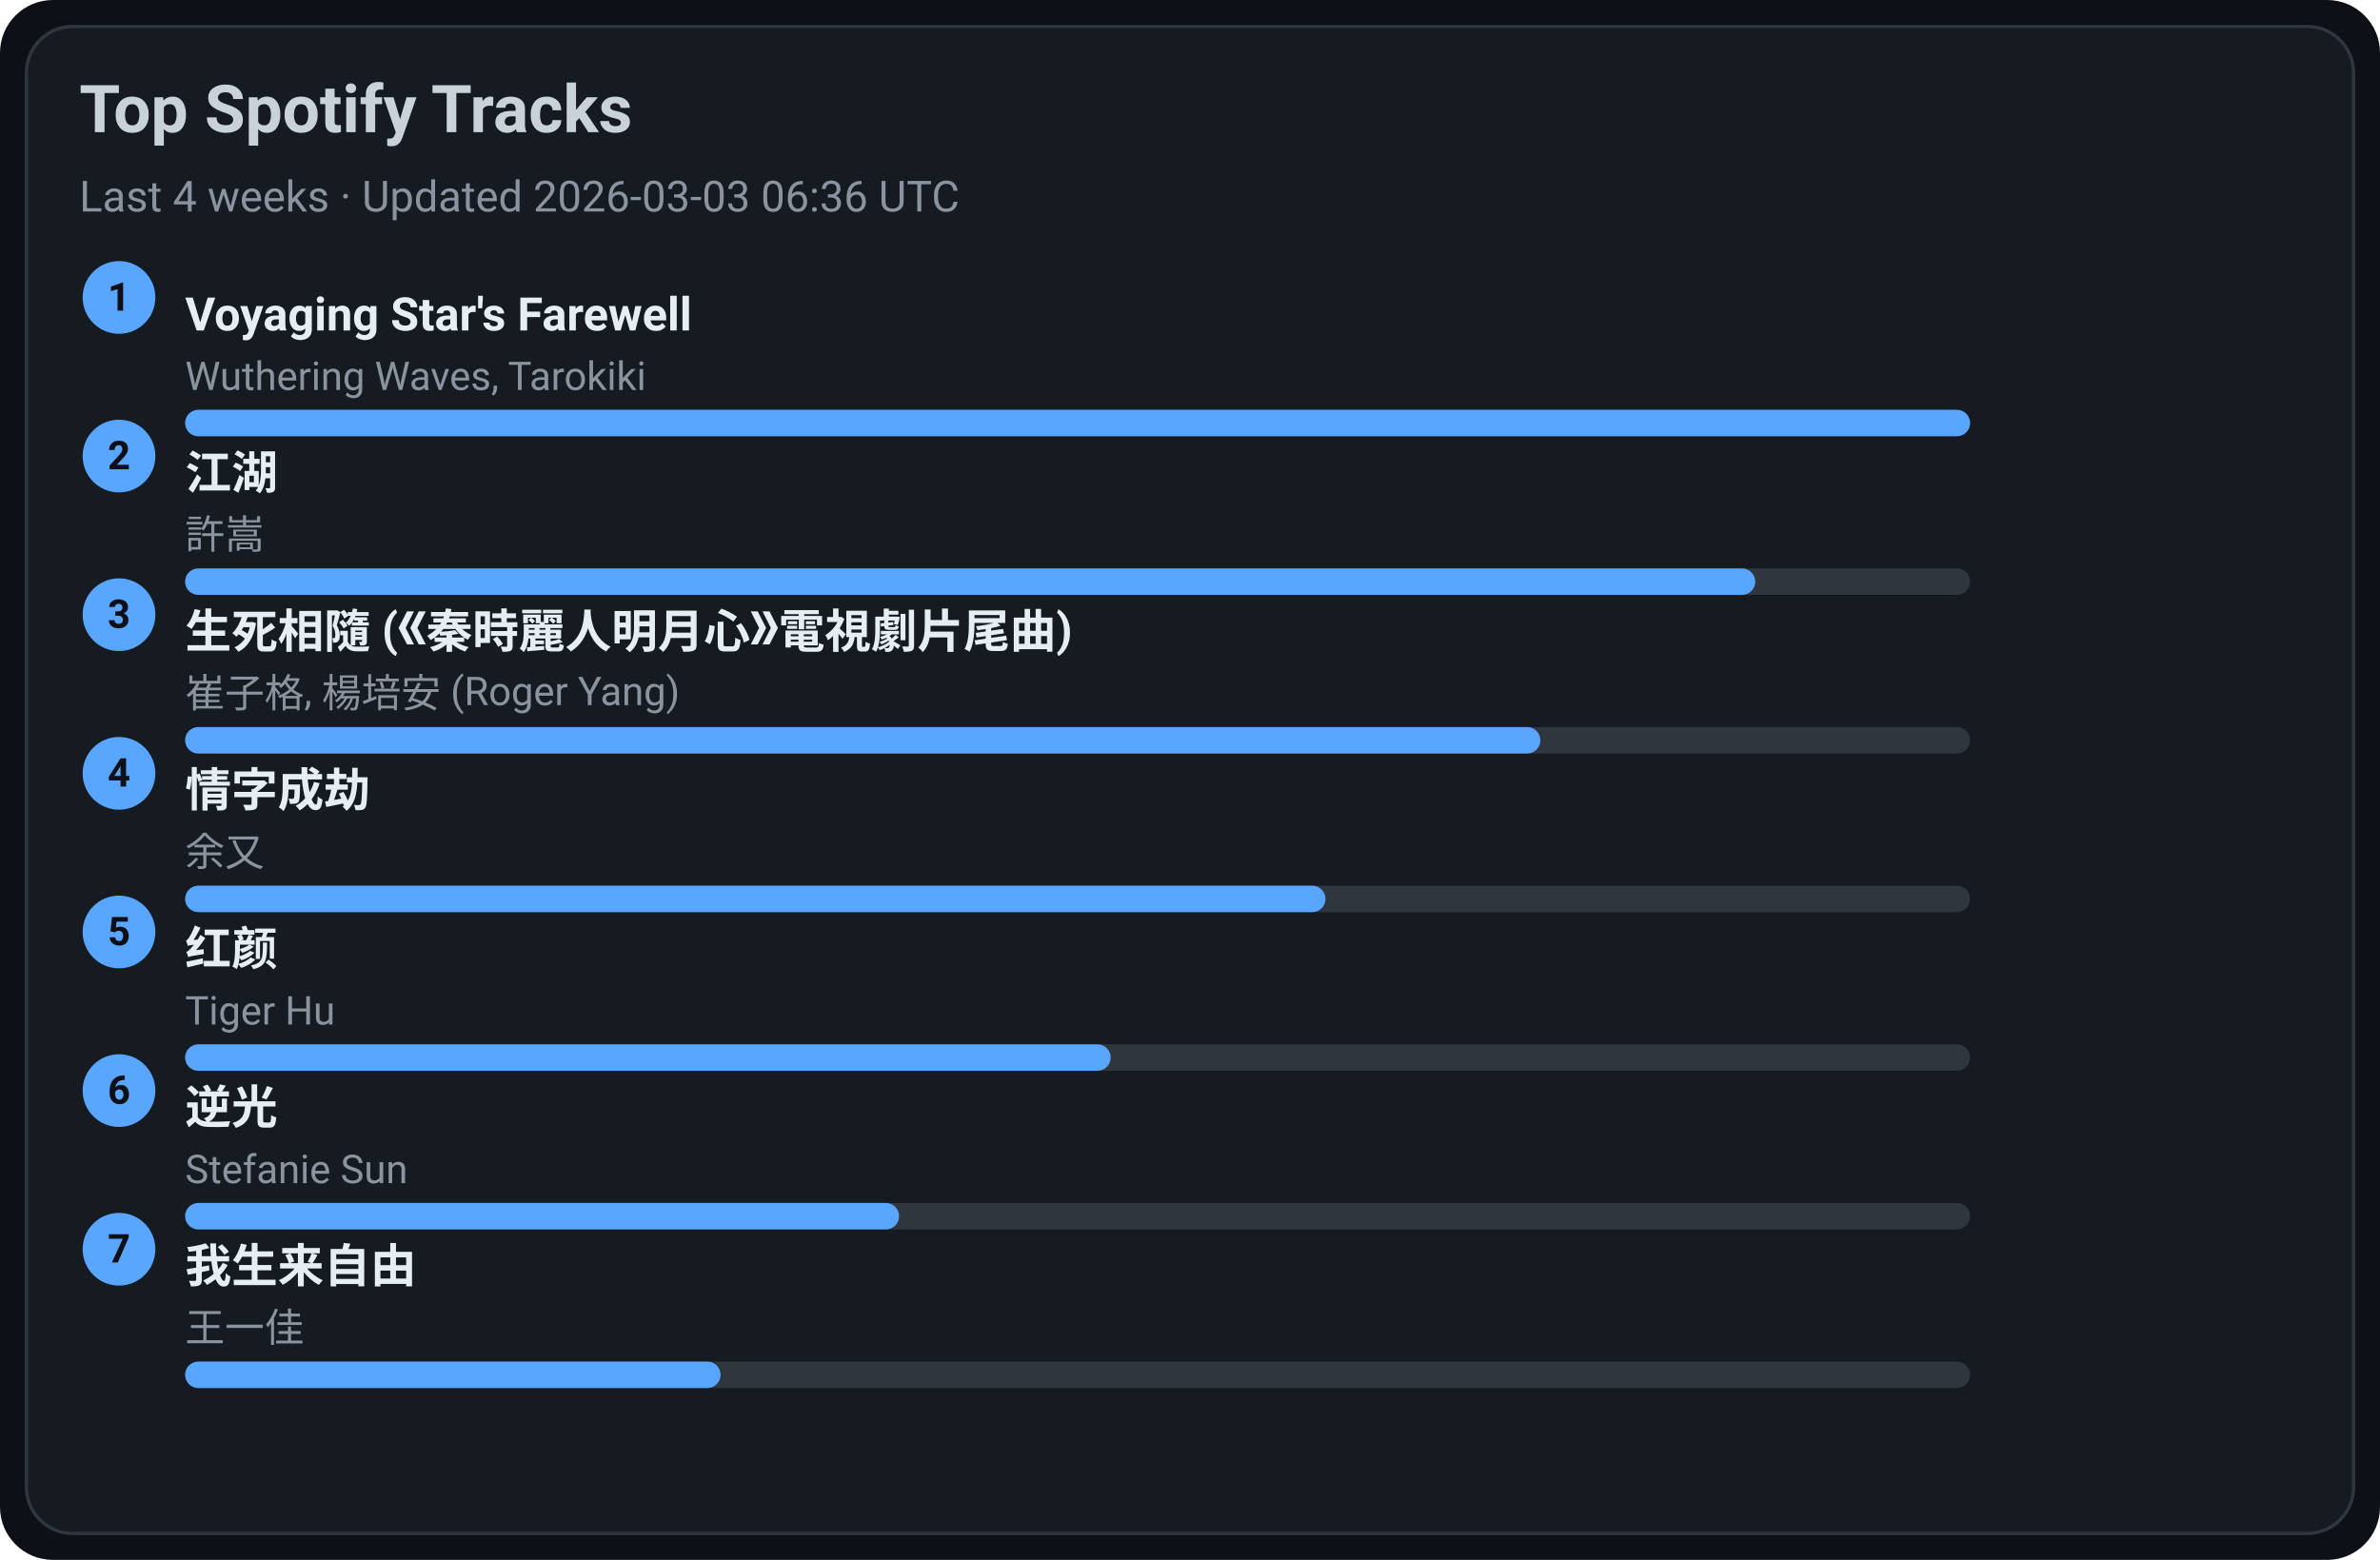
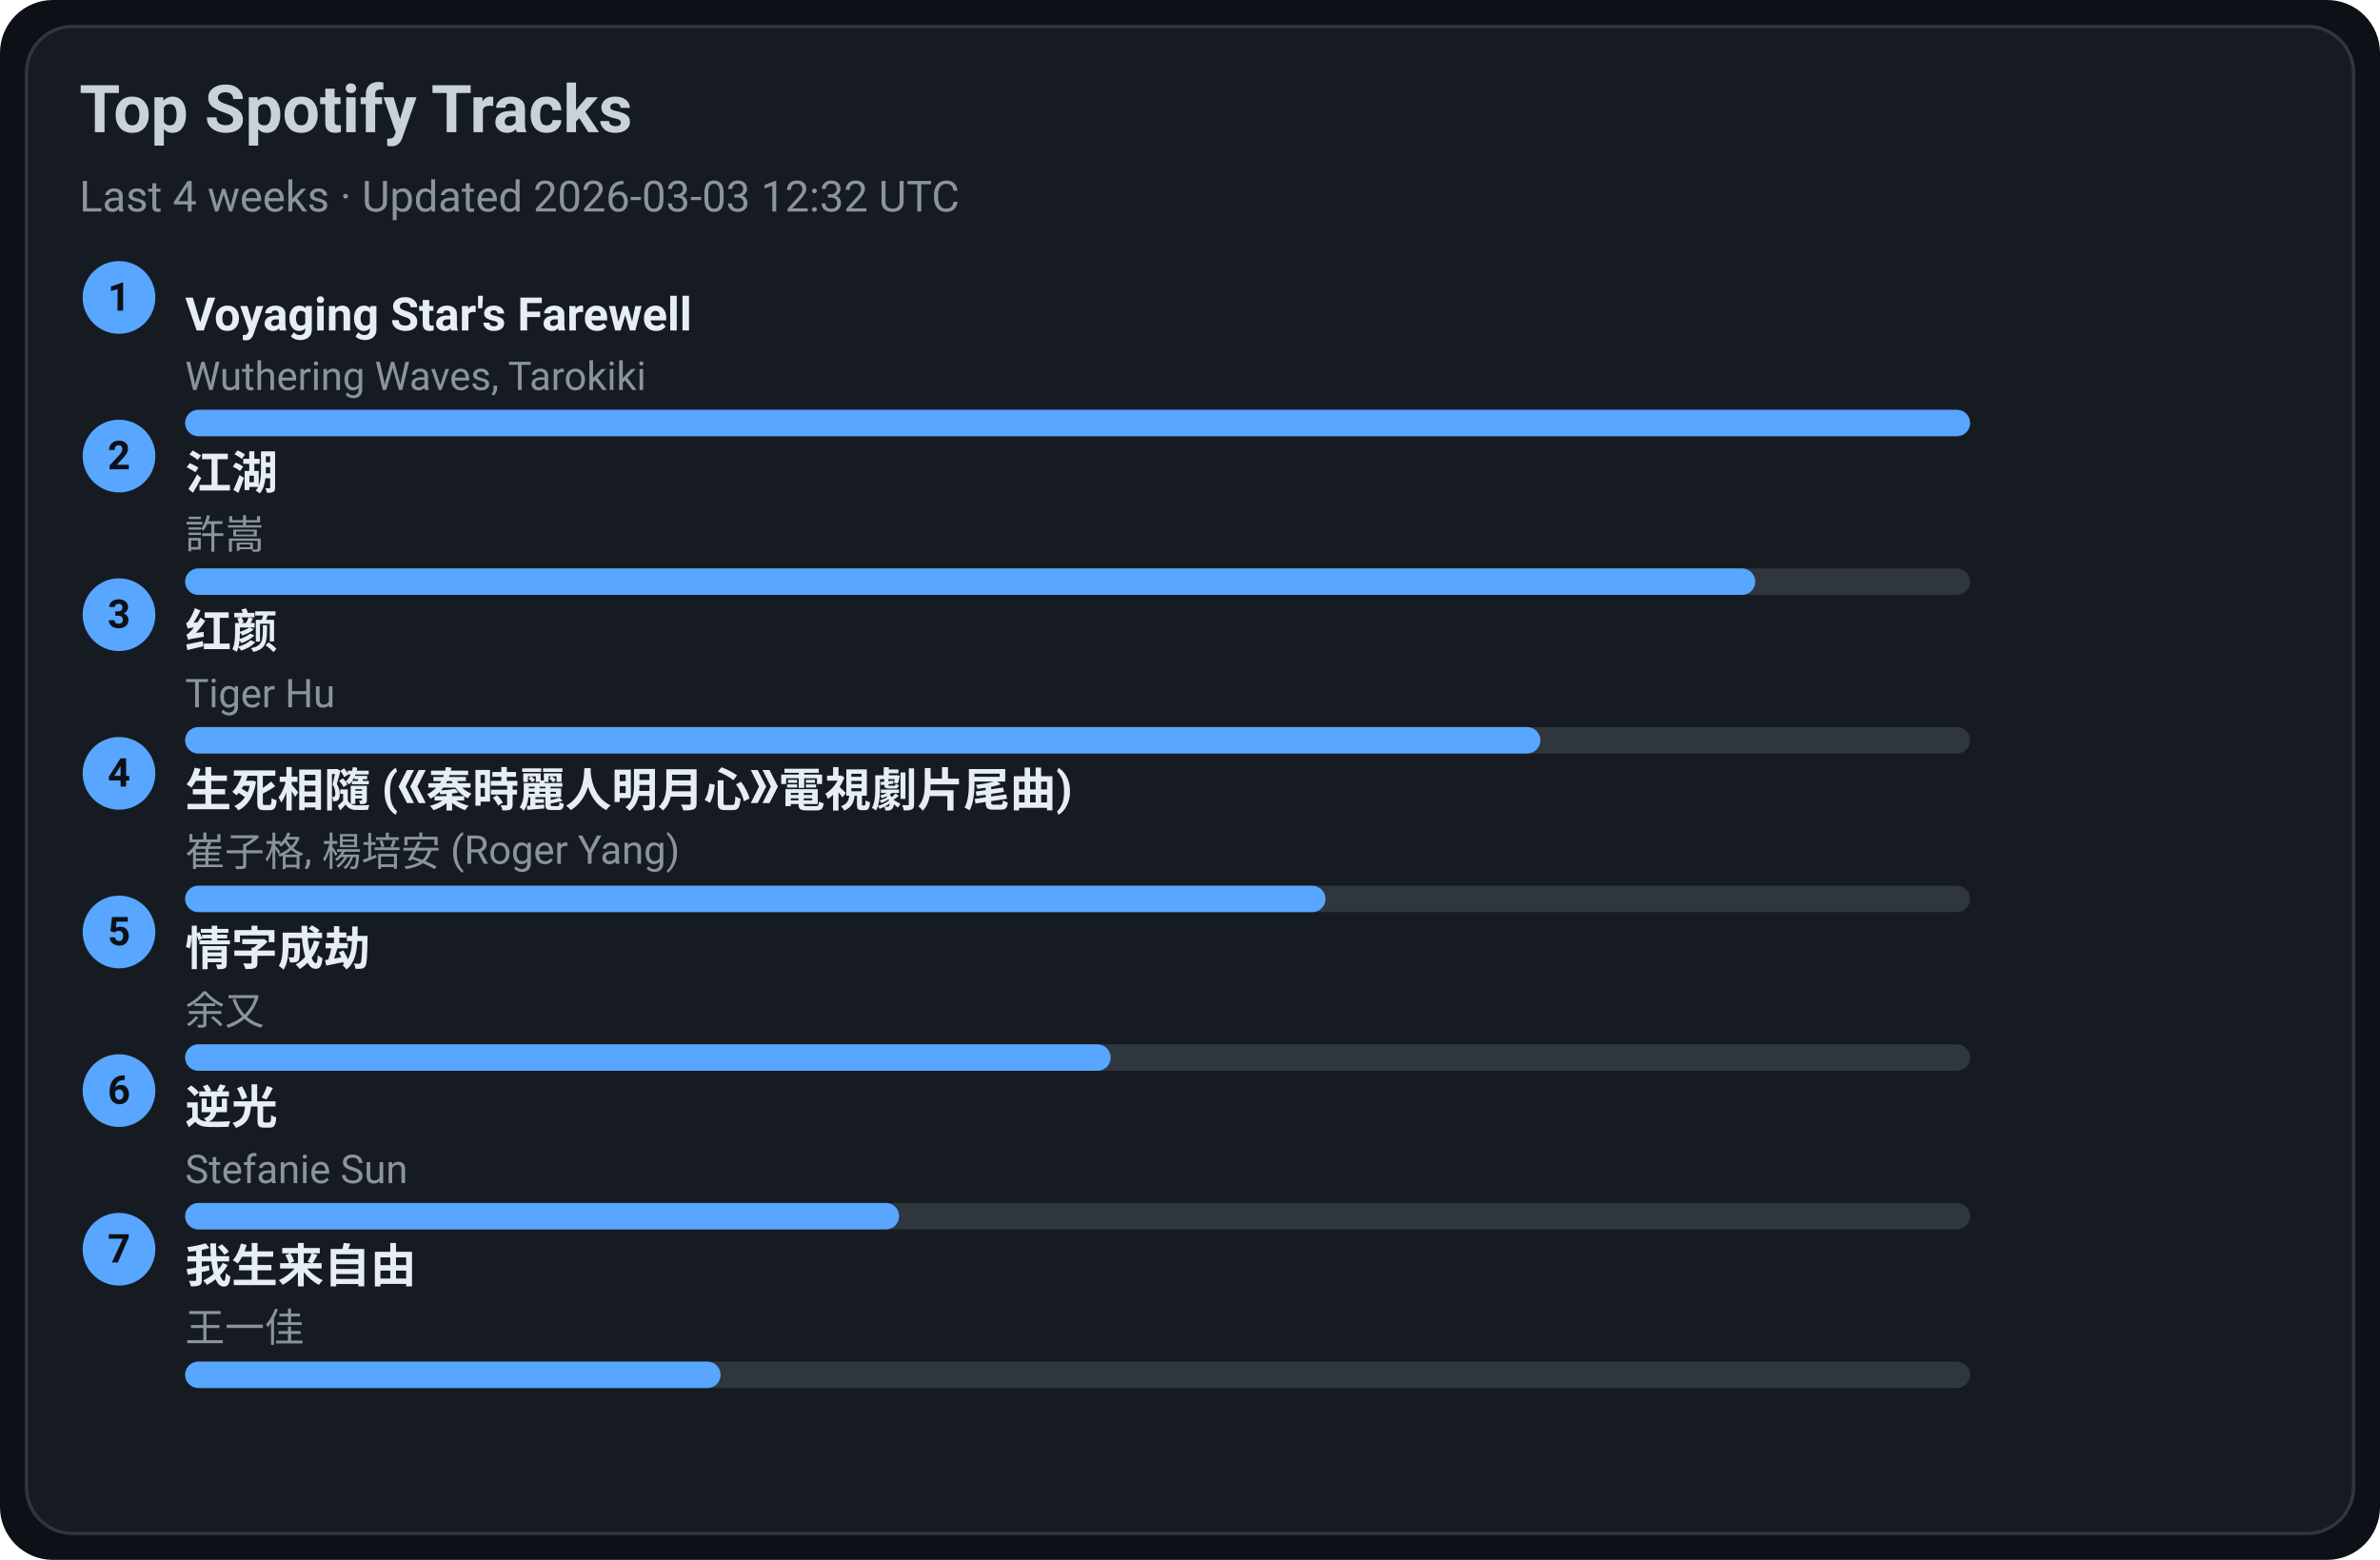
<svg xmlns="http://www.w3.org/2000/svg" width="720" height="472" viewBox="0 0 720 472">
  <style>text{font-family:-apple-system,BlinkMacSystemFont,Segoe UI,Roboto,Ubuntu,Helvetica Neue,Arial,Noto Sans,sans-serif}</style>
  <rect width="720" height="472" rx="16" fill="#0d1117" />
  <rect x="8" y="8" width="704" height="456" rx="14" fill="#161b22" stroke="#30363d" />
  <text x="24" y="40" font-size="20" fill="#c9d1d9" font-weight="600">Top Spotify Tracks</text>
-   <text x="24" y="64" font-size="13" fill="#8b949e">Last 4 weeks · Updated 2026-03-03 06:36 UTC</text>
+   <text x="24" y="64" font-size="13" fill="#8b949e">Last 4 weeks · Updated 2026-03-03 12:32 UTC</text>
  <circle cx="36" cy="90" r="11" fill="#58a6ff" />
  <text x="36" y="94" text-anchor="middle" font-size="12" fill="#0d1117" font-weight="700">1</text>
  <a href="https://open.spotify.com/track/3uI2KolgU1Pt41ywffsggr" target="_blank" rel="noopener noreferrer">
    <text x="56" y="100" font-size="14" fill="#e6edf3" font-weight="600">Voyaging Star's Farewell</text>
  </a>
  <text x="56" y="118" font-size="12" fill="#8b949e">Wuthering Waves, Tarokiki</text>
  <rect x="56" y="124" width="540" height="8" rx="4" fill="#30363d" />
  <rect x="56" y="124" width="540" height="8" rx="4" fill="#58a6ff" />
  <circle cx="36" cy="138" r="11" fill="#58a6ff" />
  <text x="36" y="142" text-anchor="middle" font-size="12" fill="#0d1117" font-weight="700">2</text>
  <a href="https://open.spotify.com/track/03PCdwqajii1xgp7WIozzC" target="_blank" rel="noopener noreferrer">
    <text x="56" y="148" font-size="14" fill="#e6edf3" font-weight="600">江湖</text>
  </a>
  <text x="56" y="166" font-size="12" fill="#8b949e">許嵩</text>
  <rect x="56" y="172" width="540" height="8" rx="4" fill="#30363d" />
  <rect x="56" y="172" width="475" height="8" rx="4" fill="#58a6ff" />
  <circle cx="36" cy="186" r="11" fill="#58a6ff" />
  <text x="36" y="190" text-anchor="middle" font-size="12" fill="#0d1117" font-weight="700">3</text>
-   <a href="https://open.spotify.com/track/6qiDtcYiZOQ4HRuC8U55EM" target="_blank" rel="noopener noreferrer">
-     <text x="56" y="196" font-size="14" fill="#e6edf3" font-weight="600">生死相隨 (《秦時麗人明月心》電視劇片尾曲)</text>
+   <a href="https://open.spotify.com/track/6Q7OE4tvrUOIvIDY2EC5Im" target="_blank" rel="noopener noreferrer">
+     <text x="56" y="196" font-size="14" fill="#e6edf3" font-weight="600">红颜</text>
  </a>
-   <text x="56" y="214" font-size="12" fill="#8b949e">崔子格, 楊培安 (Roger Yang)</text>
+   <text x="56" y="214" font-size="12" fill="#8b949e">Tiger Hu</text>
  <rect x="56" y="220" width="540" height="8" rx="4" fill="#30363d" />
  <rect x="56" y="220" width="410" height="8" rx="4" fill="#58a6ff" />
  <circle cx="36" cy="234" r="11" fill="#58a6ff" />
  <text x="36" y="238" text-anchor="middle" font-size="12" fill="#0d1117" font-weight="700">4</text>
-   <a href="https://open.spotify.com/track/6PLof7Z5mvbp9im83J4m3m" target="_blank" rel="noopener noreferrer">
-     <text x="56" y="244" font-size="14" fill="#e6edf3" font-weight="600">情字成劫</text>
+   <a href="https://open.spotify.com/track/6qiDtcYiZOQ4HRuC8U55EM" target="_blank" rel="noopener noreferrer">
+     <text x="56" y="244" font-size="14" fill="#e6edf3" font-weight="600">生死相隨 (《秦時麗人明月心》電視劇片尾曲)</text>
  </a>
-   <text x="56" y="262" font-size="12" fill="#8b949e">余又</text>
+   <text x="56" y="262" font-size="12" fill="#8b949e">崔子格, 楊培安 (Roger Yang)</text>
  <rect x="56" y="268" width="540" height="8" rx="4" fill="#30363d" />
  <rect x="56" y="268" width="345" height="8" rx="4" fill="#58a6ff" />
  <circle cx="36" cy="282" r="11" fill="#58a6ff" />
  <text x="36" y="286" text-anchor="middle" font-size="12" fill="#0d1117" font-weight="700">5</text>
-   <a href="https://open.spotify.com/track/6Q7OE4tvrUOIvIDY2EC5Im" target="_blank" rel="noopener noreferrer">
-     <text x="56" y="292" font-size="14" fill="#e6edf3" font-weight="600">红颜</text>
+   <a href="https://open.spotify.com/track/6PLof7Z5mvbp9im83J4m3m" target="_blank" rel="noopener noreferrer">
+     <text x="56" y="292" font-size="14" fill="#e6edf3" font-weight="600">情字成劫</text>
  </a>
-   <text x="56" y="310" font-size="12" fill="#8b949e">Tiger Hu</text>
+   <text x="56" y="310" font-size="12" fill="#8b949e">余又</text>
  <rect x="56" y="316" width="540" height="8" rx="4" fill="#30363d" />
  <rect x="56" y="316" width="280" height="8" rx="4" fill="#58a6ff" />
  <circle cx="36" cy="330" r="11" fill="#58a6ff" />
  <text x="36" y="334" text-anchor="middle" font-size="12" fill="#0d1117" font-weight="700">6</text>
  <a href="https://open.spotify.com/track/4x1hB3Yg01Aq6J6q0deS9M" target="_blank" rel="noopener noreferrer">
    <text x="56" y="340" font-size="14" fill="#e6edf3" font-weight="600">逆光</text>
  </a>
  <text x="56" y="358" font-size="12" fill="#8b949e">Stefanie Sun</text>
  <rect x="56" y="364" width="540" height="8" rx="4" fill="#30363d" />
  <rect x="56" y="364" width="216" height="8" rx="4" fill="#58a6ff" />
  <circle cx="36" cy="378" r="11" fill="#58a6ff" />
  <text x="36" y="382" text-anchor="middle" font-size="12" fill="#0d1117" font-weight="700">7</text>
  <a href="https://open.spotify.com/track/0NXE97iU5uBlBrTk0CecSW" target="_blank" rel="noopener noreferrer">
    <text x="56" y="388" font-size="14" fill="#e6edf3" font-weight="600">我生来自由</text>
  </a>
  <text x="56" y="406" font-size="12" fill="#8b949e">王一佳</text>
  <rect x="56" y="412" width="540" height="8" rx="4" fill="#30363d" />
  <rect x="56" y="412" width="162" height="8" rx="4" fill="#58a6ff" />
</svg>
